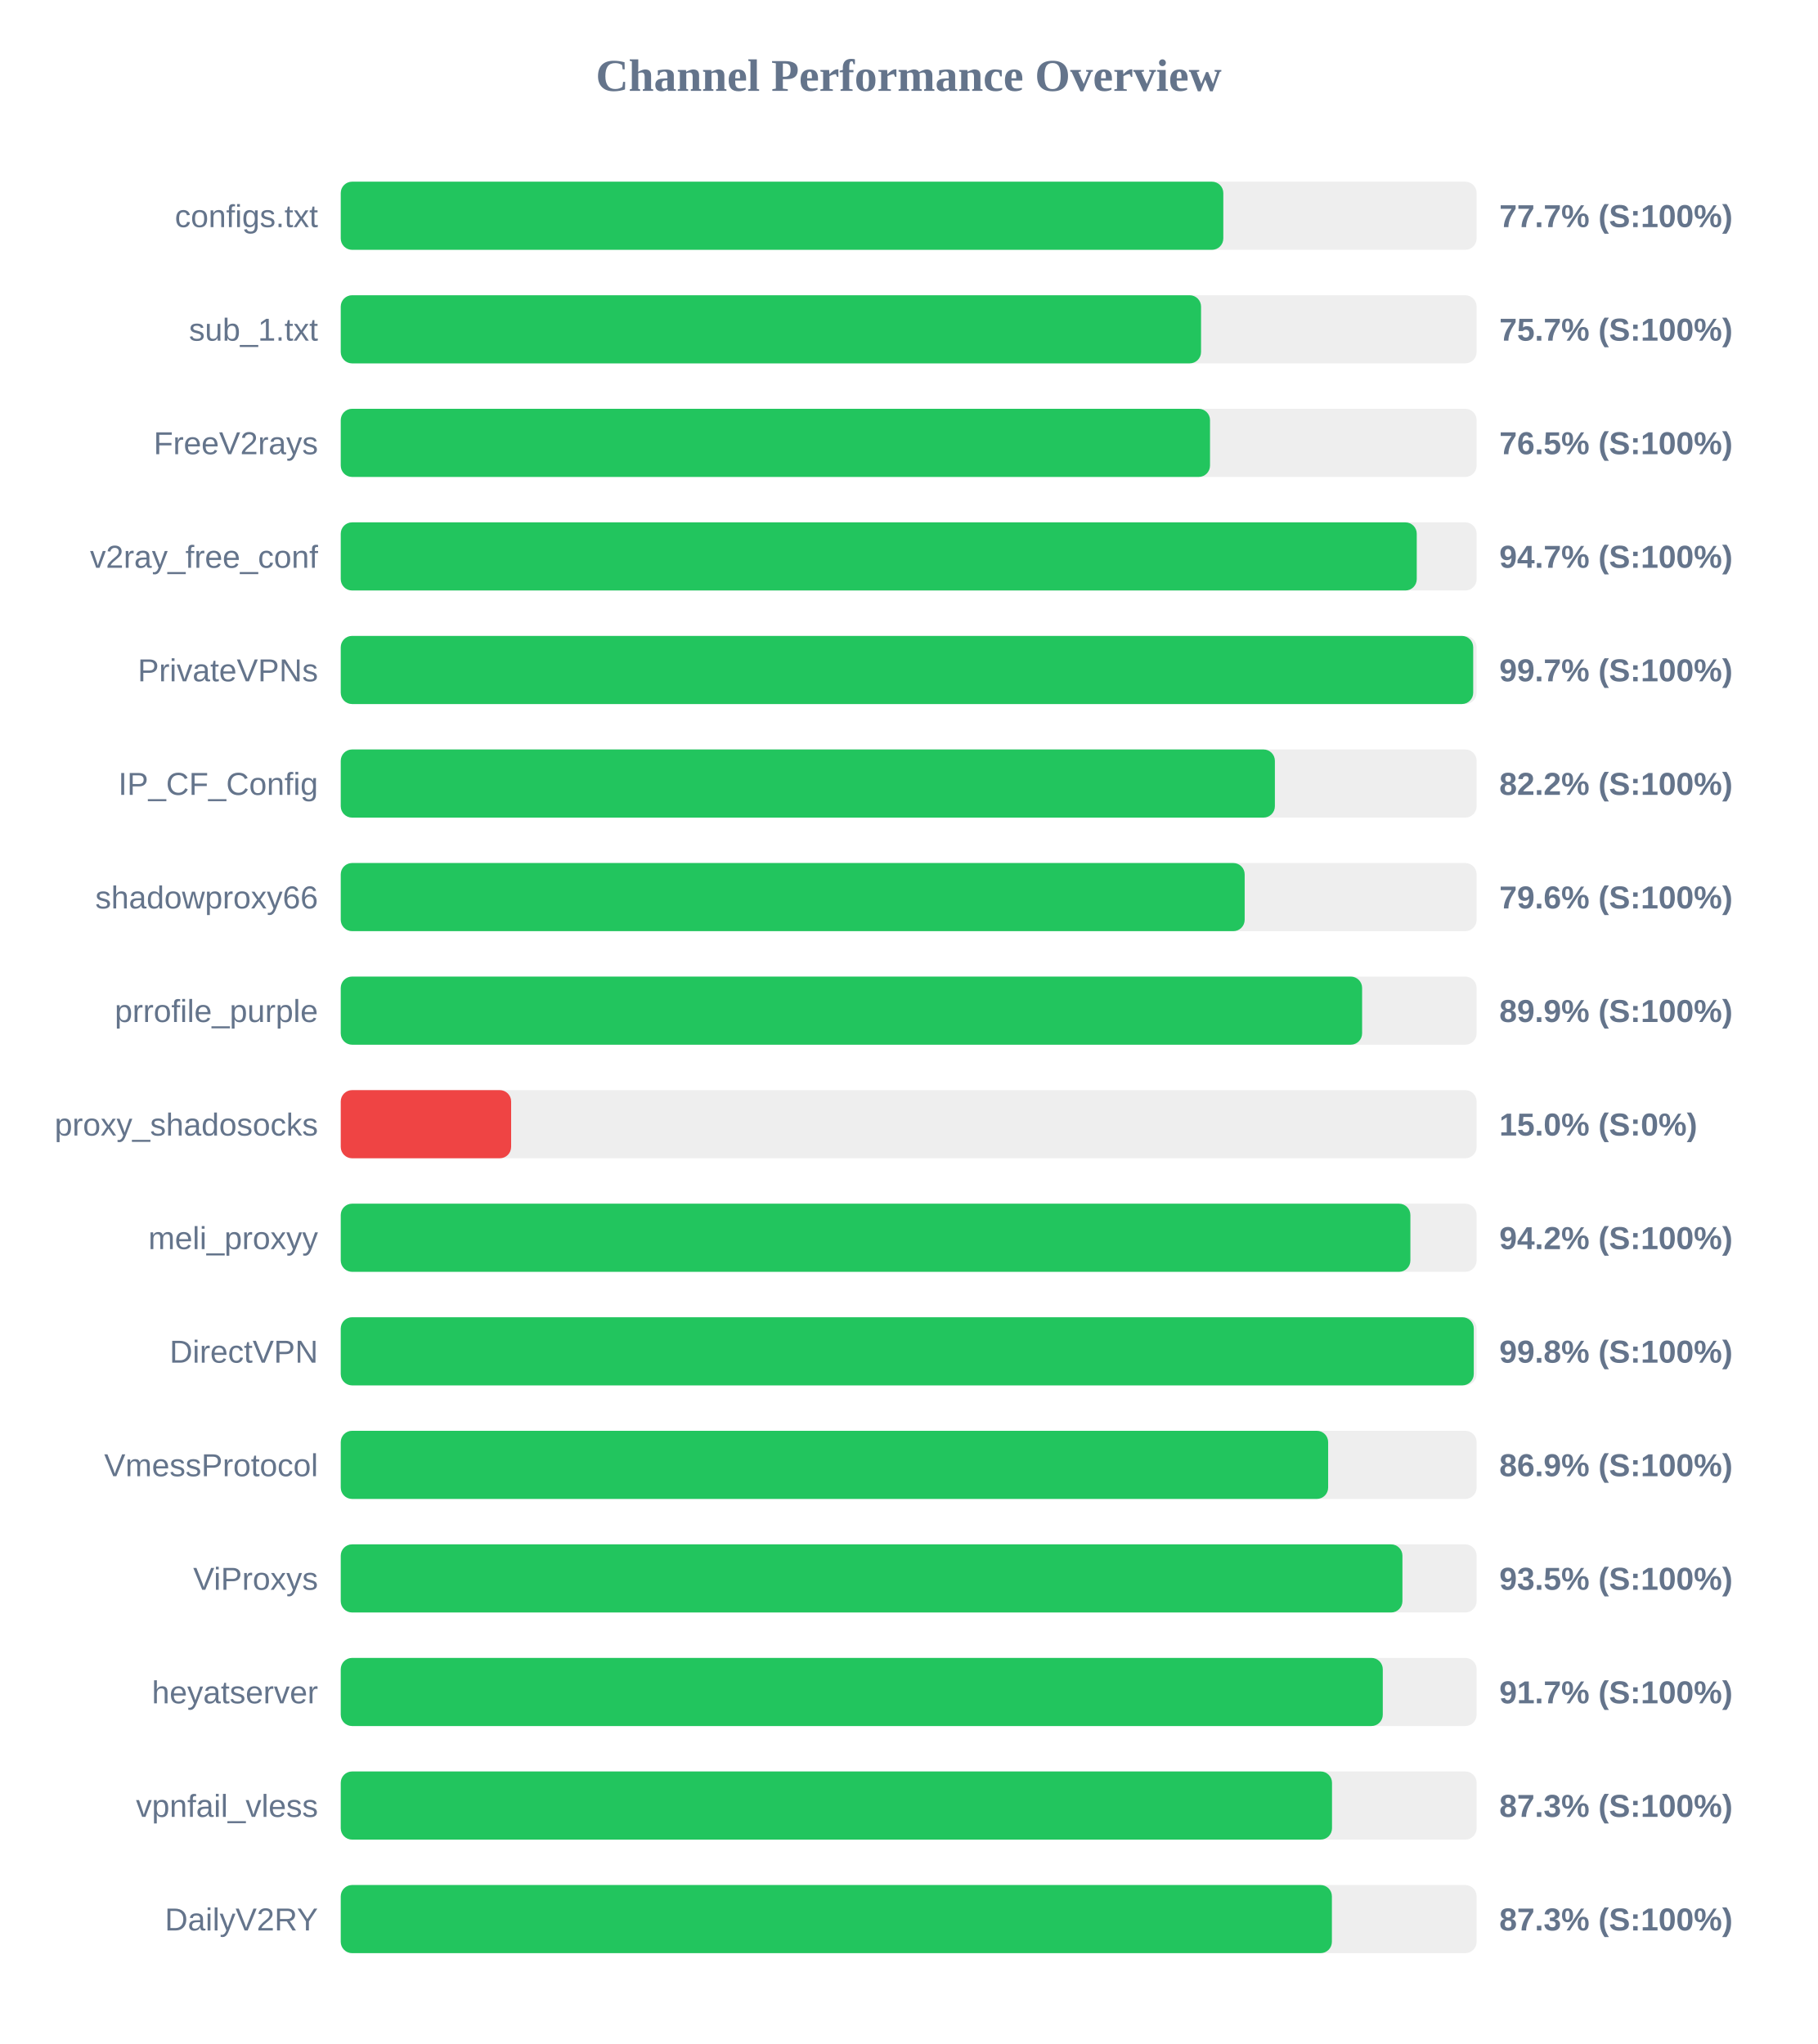
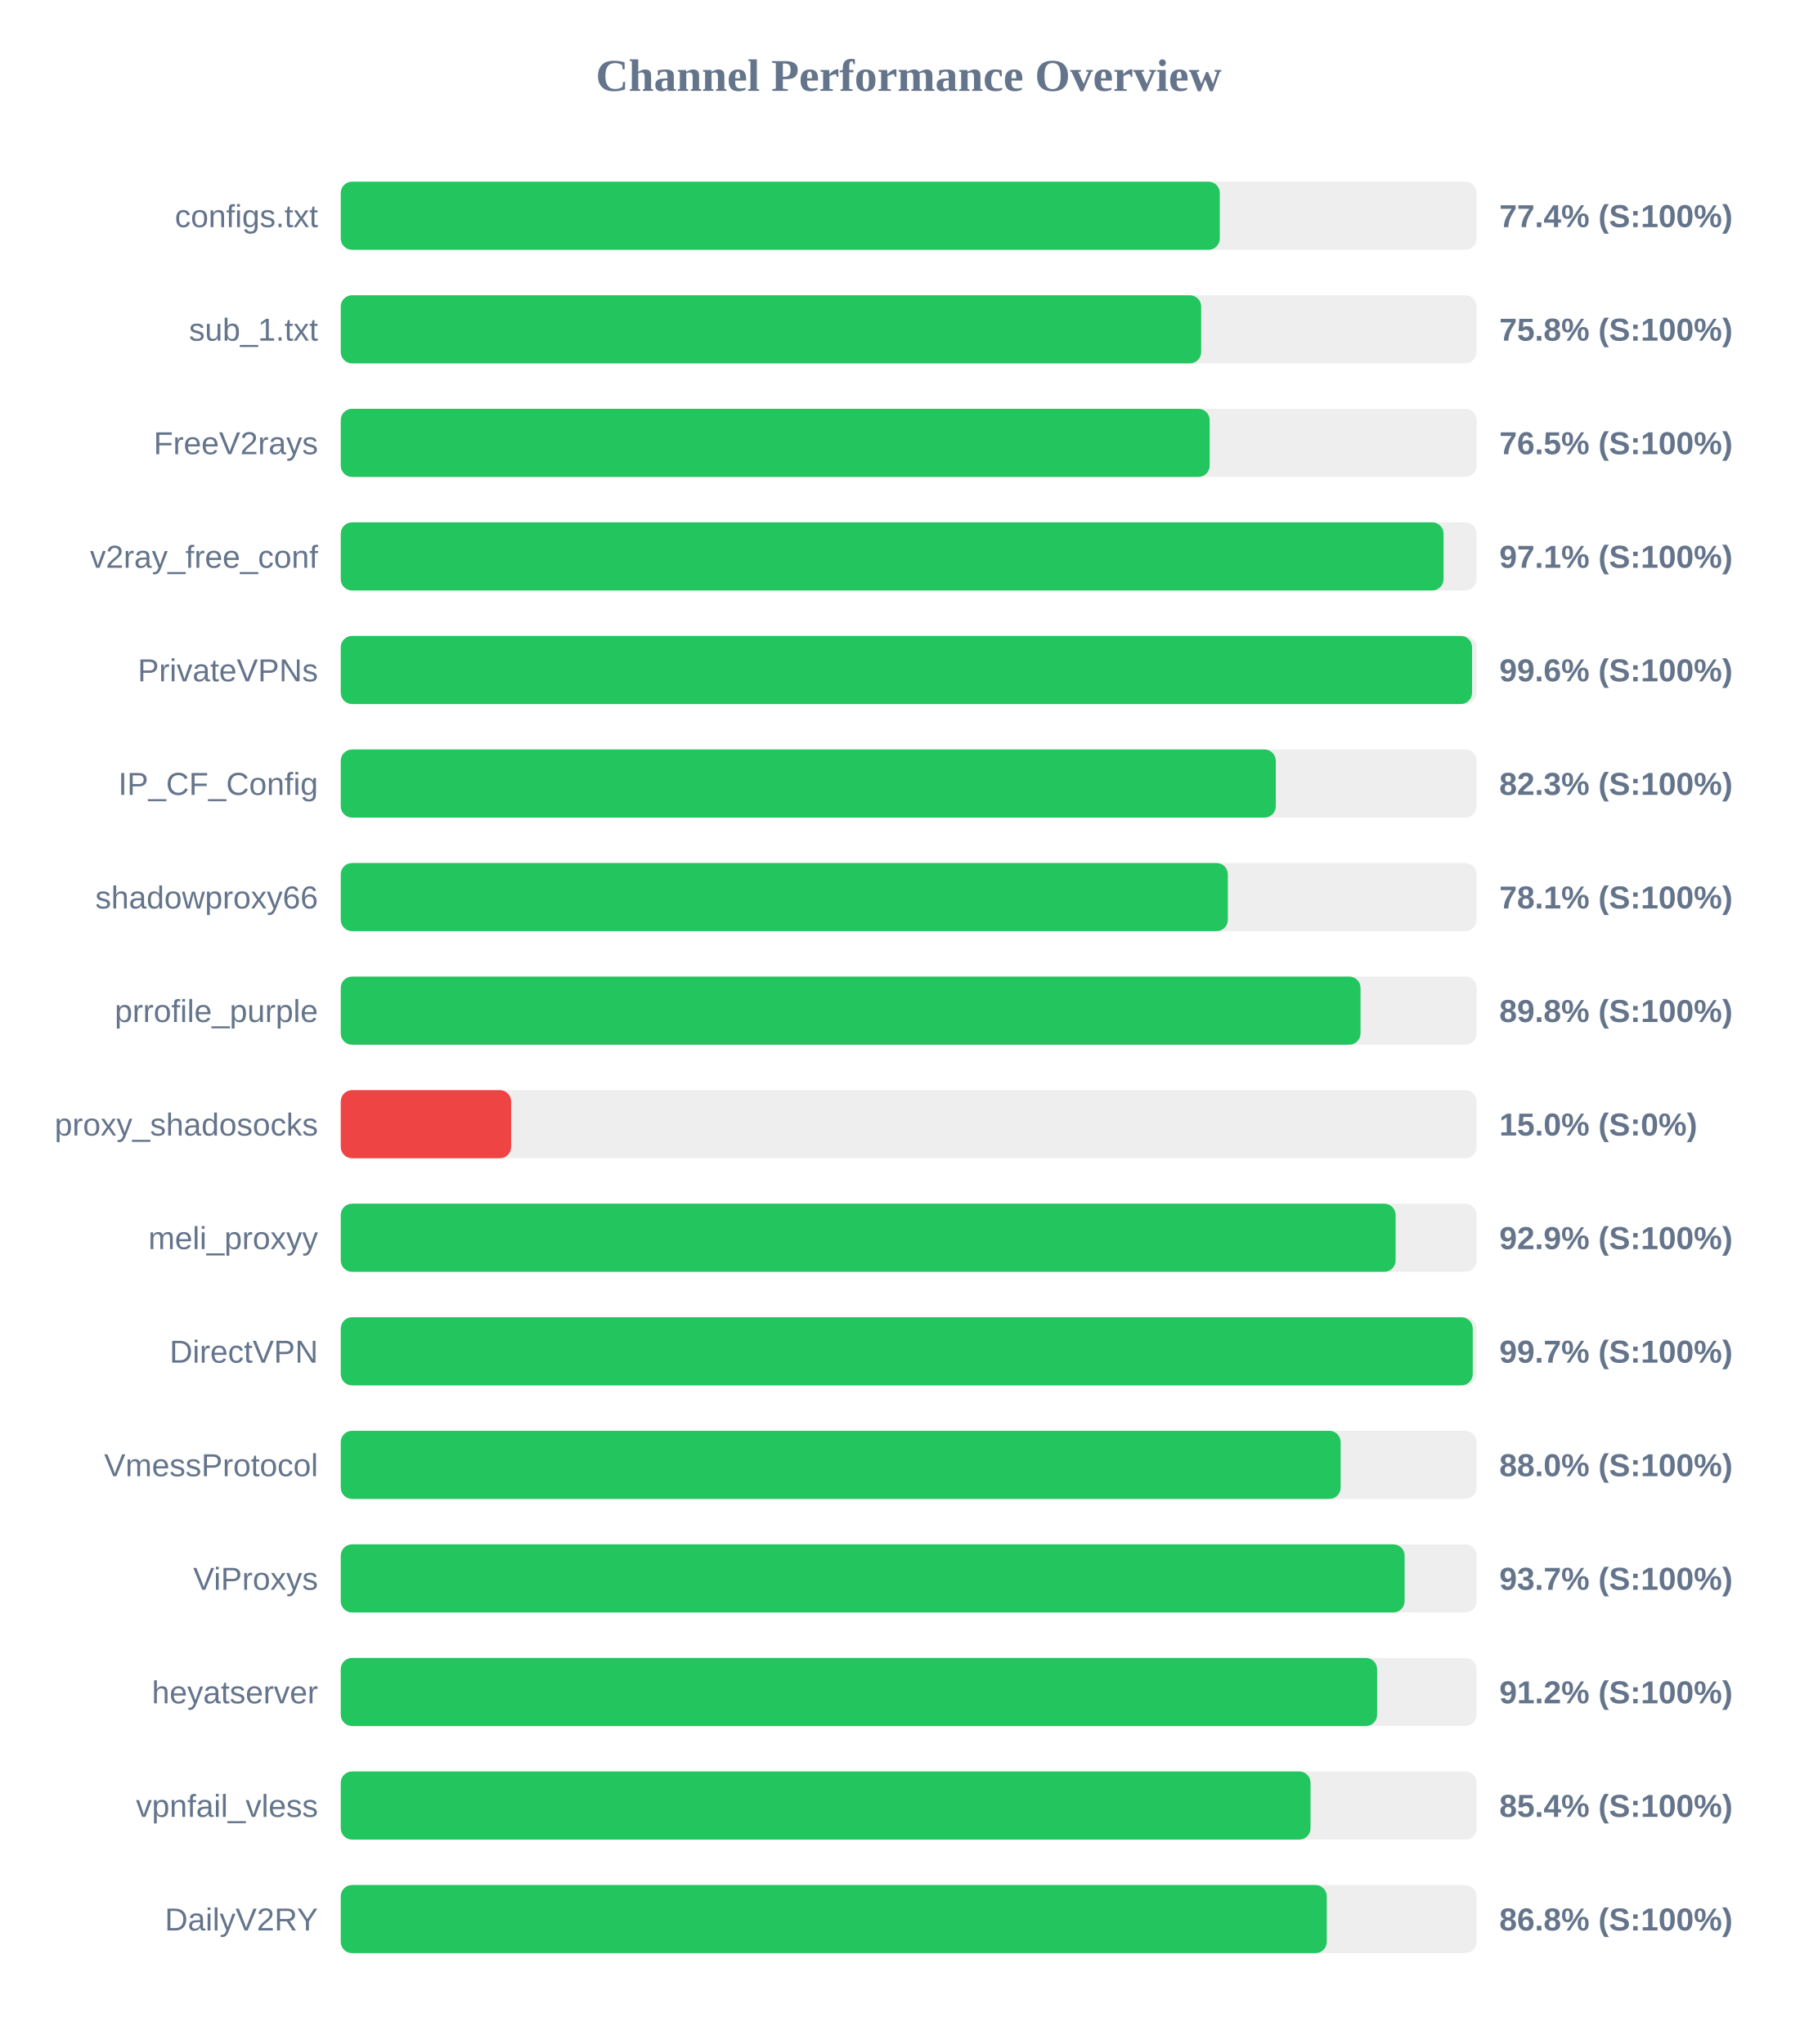
<svg xmlns="http://www.w3.org/2000/svg" width="800" height="900" version="1.1">
  <style>
        .row { font: 14px Arial; fill: #64748b; }
        .score { font: bold 14px Arial; fill: #64748b; }
    </style>
  <text x="400" y="40" text-anchor="middle" font-size="20px" font-weight="bold" fill="#64748b">Channel Performance Overview</text>
  <rect x="150" y="80" width="500" height="30" fill="#eee" rx="5" />
-   <rect x="150" y="80" width="388.5" height="30" fill="#22c55e" rx="5" />
+   <rect x="150" y="80" width="386.95" height="30" fill="#22c55e" rx="5" />
  <text x="140" y="100" text-anchor="end" class="row">configs.txt</text>
-   <text x="660" y="100" text-anchor="start" class="score">77.7% (S:100%)</text>
+   <text x="660" y="100" text-anchor="start" class="score">77.4% (S:100%)</text>
  <rect x="150" y="130" width="500" height="30" fill="#eee" rx="5" />
-   <rect x="150" y="130" width="378.7" height="30" fill="#22c55e" rx="5" />
+   <rect x="150" y="130" width="378.75" height="30" fill="#22c55e" rx="5" />
  <text x="140" y="150" text-anchor="end" class="row">sub_1.txt</text>
-   <text x="660" y="150" text-anchor="start" class="score">75.7% (S:100%)</text>
+   <text x="660" y="150" text-anchor="start" class="score">75.8% (S:100%)</text>
  <rect x="150" y="180" width="500" height="30" fill="#eee" rx="5" />
-   <rect x="150" y="180" width="382.65" height="30" fill="#22c55e" rx="5" />
+   <rect x="150" y="180" width="382.5" height="30" fill="#22c55e" rx="5" />
  <text x="140" y="200" text-anchor="end" class="row">FreeV2rays</text>
  <text x="660" y="200" text-anchor="start" class="score">76.5% (S:100%)</text>
  <rect x="150" y="230" width="500" height="30" fill="#eee" rx="5" />
-   <rect x="150" y="230" width="473.65" height="30" fill="#22c55e" rx="5" />
+   <rect x="150" y="230" width="485.45" height="30" fill="#22c55e" rx="5" />
  <text x="140" y="250" text-anchor="end" class="row">v2ray_free_conf</text>
-   <text x="660" y="250" text-anchor="start" class="score">94.7% (S:100%)</text>
+   <text x="660" y="250" text-anchor="start" class="score">97.1% (S:100%)</text>
  <rect x="150" y="280" width="500" height="30" fill="#eee" rx="5" />
-   <rect x="150" y="280" width="498.5" height="30" fill="#22c55e" rx="5" />
+   <rect x="150" y="280" width="498.0" height="30" fill="#22c55e" rx="5" />
  <text x="140" y="300" text-anchor="end" class="row">PrivateVPNs</text>
-   <text x="660" y="300" text-anchor="start" class="score">99.7% (S:100%)</text>
+   <text x="660" y="300" text-anchor="start" class="score">99.6% (S:100%)</text>
  <rect x="150" y="330" width="500" height="30" fill="#eee" rx="5" />
-   <rect x="150" y="330" width="411.2" height="30" fill="#22c55e" rx="5" />
+   <rect x="150" y="330" width="411.6" height="30" fill="#22c55e" rx="5" />
  <text x="140" y="350" text-anchor="end" class="row">IP_CF_Config</text>
-   <text x="660" y="350" text-anchor="start" class="score">82.2% (S:100%)</text>
+   <text x="660" y="350" text-anchor="start" class="score">82.3% (S:100%)</text>
  <rect x="150" y="380" width="500" height="30" fill="#eee" rx="5" />
-   <rect x="150" y="380" width="397.9" height="30" fill="#22c55e" rx="5" />
+   <rect x="150" y="380" width="390.5" height="30" fill="#22c55e" rx="5" />
  <text x="140" y="400" text-anchor="end" class="row">shadowproxy66</text>
-   <text x="660" y="400" text-anchor="start" class="score">79.6% (S:100%)</text>
+   <text x="660" y="400" text-anchor="start" class="score">78.1% (S:100%)</text>
  <rect x="150" y="430" width="500" height="30" fill="#eee" rx="5" />
-   <rect x="150" y="430" width="449.6" height="30" fill="#22c55e" rx="5" />
+   <rect x="150" y="430" width="448.9" height="30" fill="#22c55e" rx="5" />
  <text x="140" y="450" text-anchor="end" class="row">prrofile_purple</text>
-   <text x="660" y="450" text-anchor="start" class="score">89.9% (S:100%)</text>
+   <text x="660" y="450" text-anchor="start" class="score">89.8% (S:100%)</text>
  <rect x="150" y="480" width="500" height="30" fill="#eee" rx="5" />
  <rect x="150" y="480" width="75.0" height="30" fill="#ef4444" rx="5" />
  <text x="140" y="500" text-anchor="end" class="row">proxy_shadosocks</text>
  <text x="660" y="500" text-anchor="start" class="score">15.0% (S:0%)</text>
  <rect x="150" y="530" width="500" height="30" fill="#eee" rx="5" />
-   <rect x="150" y="530" width="470.85" height="30" fill="#22c55e" rx="5" />
+   <rect x="150" y="530" width="464.35" height="30" fill="#22c55e" rx="5" />
  <text x="140" y="550" text-anchor="end" class="row">meli_proxyy</text>
-   <text x="660" y="550" text-anchor="start" class="score">94.2% (S:100%)</text>
+   <text x="660" y="550" text-anchor="start" class="score">92.9% (S:100%)</text>
  <rect x="150" y="580" width="500" height="30" fill="#eee" rx="5" />
-   <rect x="150" y="580" width="498.75" height="30" fill="#22c55e" rx="5" />
+   <rect x="150" y="580" width="498.3" height="30" fill="#22c55e" rx="5" />
  <text x="140" y="600" text-anchor="end" class="row">DirectVPN</text>
-   <text x="660" y="600" text-anchor="start" class="score">99.8% (S:100%)</text>
+   <text x="660" y="600" text-anchor="start" class="score">99.7% (S:100%)</text>
  <rect x="150" y="630" width="500" height="30" fill="#eee" rx="5" />
-   <rect x="150" y="630" width="434.65" height="30" fill="#22c55e" rx="5" />
+   <rect x="150" y="630" width="440.15" height="30" fill="#22c55e" rx="5" />
  <text x="140" y="650" text-anchor="end" class="row">VmessProtocol</text>
-   <text x="660" y="650" text-anchor="start" class="score">86.9% (S:100%)</text>
+   <text x="660" y="650" text-anchor="start" class="score">88.0% (S:100%)</text>
  <rect x="150" y="680" width="500" height="30" fill="#eee" rx="5" />
-   <rect x="150" y="680" width="467.35" height="30" fill="#22c55e" rx="5" />
+   <rect x="150" y="680" width="468.3" height="30" fill="#22c55e" rx="5" />
  <text x="140" y="700" text-anchor="end" class="row">ViProxys</text>
-   <text x="660" y="700" text-anchor="start" class="score">93.5% (S:100%)</text>
+   <text x="660" y="700" text-anchor="start" class="score">93.7% (S:100%)</text>
  <rect x="150" y="730" width="500" height="30" fill="#eee" rx="5" />
-   <rect x="150" y="730" width="458.7" height="30" fill="#22c55e" rx="5" />
+   <rect x="150" y="730" width="456.2" height="30" fill="#22c55e" rx="5" />
  <text x="140" y="750" text-anchor="end" class="row">heyatserver</text>
-   <text x="660" y="750" text-anchor="start" class="score">91.7% (S:100%)</text>
+   <text x="660" y="750" text-anchor="start" class="score">91.2% (S:100%)</text>
  <rect x="150" y="780" width="500" height="30" fill="#eee" rx="5" />
-   <rect x="150" y="780" width="436.35" height="30" fill="#22c55e" rx="5" />
+   <rect x="150" y="780" width="426.9" height="30" fill="#22c55e" rx="5" />
  <text x="140" y="800" text-anchor="end" class="row">vpnfail_vless</text>
-   <text x="660" y="800" text-anchor="start" class="score">87.3% (S:100%)</text>
+   <text x="660" y="800" text-anchor="start" class="score">85.4% (S:100%)</text>
  <rect x="150" y="830" width="500" height="30" fill="#eee" rx="5" />
-   <rect x="150" y="830" width="436.3" height="30" fill="#22c55e" rx="5" />
+   <rect x="150" y="830" width="434.05" height="30" fill="#22c55e" rx="5" />
  <text x="140" y="850" text-anchor="end" class="row">DailyV2RY</text>
-   <text x="660" y="850" text-anchor="start" class="score">87.3% (S:100%)</text>
+   <text x="660" y="850" text-anchor="start" class="score">86.8% (S:100%)</text>
</svg>
